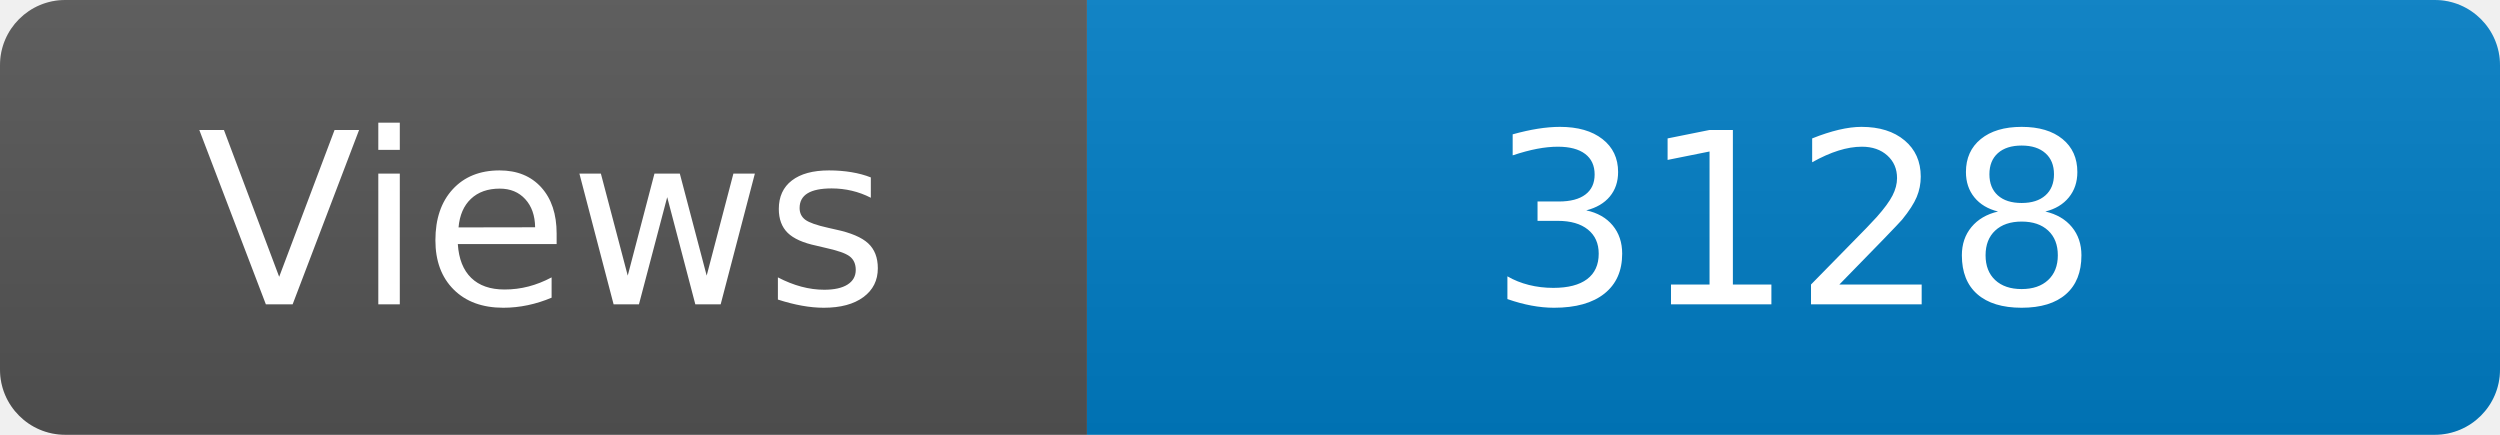
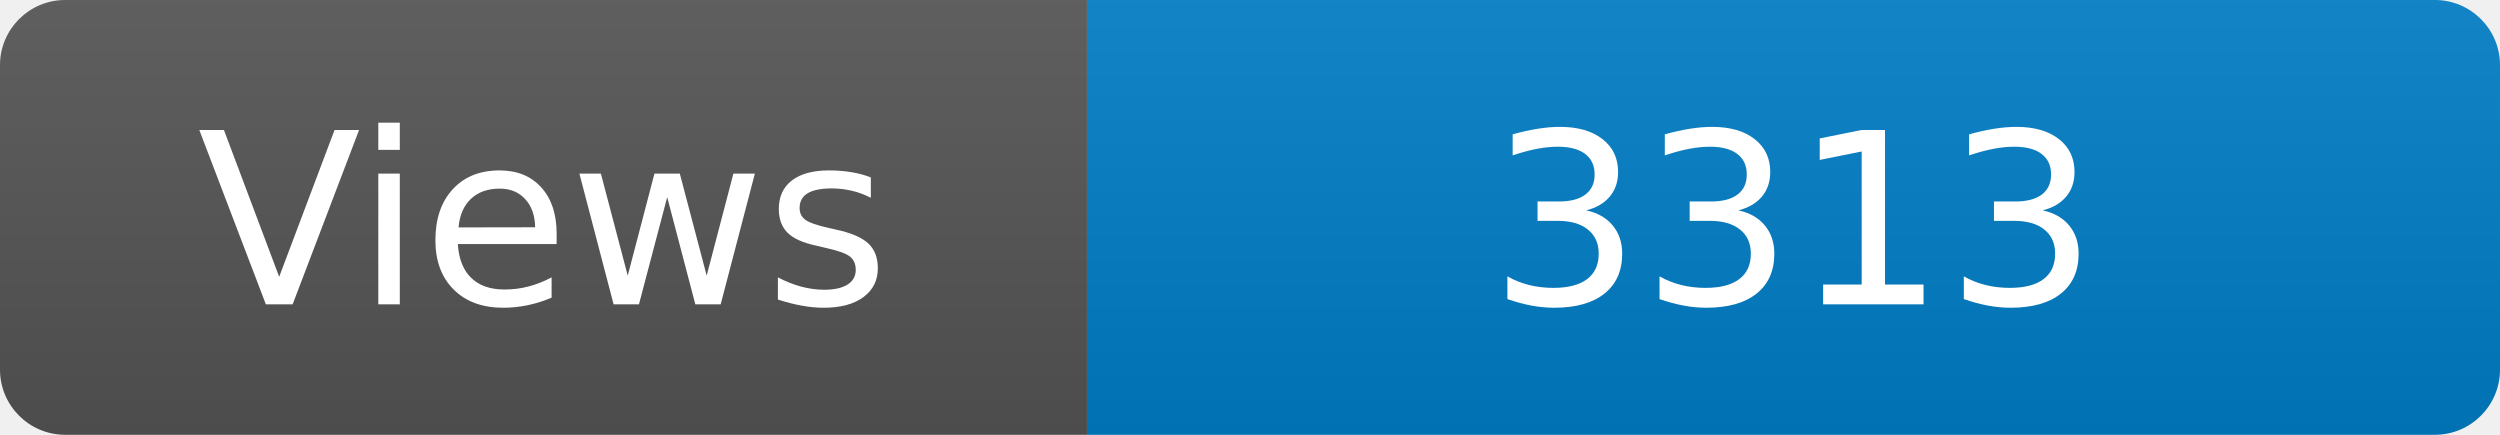
<svg xmlns="http://www.w3.org/2000/svg" width="115" height="20" role="img" aria-label="Maintained?: yes">
  <linearGradient id="s" x2="0" y2="100%">
    <stop offset="0" stop-color="#bbb" stop-opacity=".1" />
    <stop offset="1" stop-opacity=".1" />
  </linearGradient>
  <clipPath id="r">
    <rect width="115" height="20" rx="3" fill="#fff" />
  </clipPath>
  <g clip-path="url(#r)">
    <rect width="50" height="20" fill="#555" />
    <rect x="50" width="160" height="20" fill="#007ec6" />
    <rect width="115" height="20" fill="url(#s)" />
  </g>
  <g fill="#fff" text-anchor="middle" font-family="Verdana,Geneva,DejaVu Sans,sans-serif" font-size="110">
    <text x="250" y="140" transform="scale(.1)" fill="#fff">Views</text>
-     <text x="825" y="140" transform="scale(.1)" fill="#fff">3128</text>
+     <text x="825" y="140" transform="scale(.1)" fill="#fff">3313</text>
  </g>
</svg>
